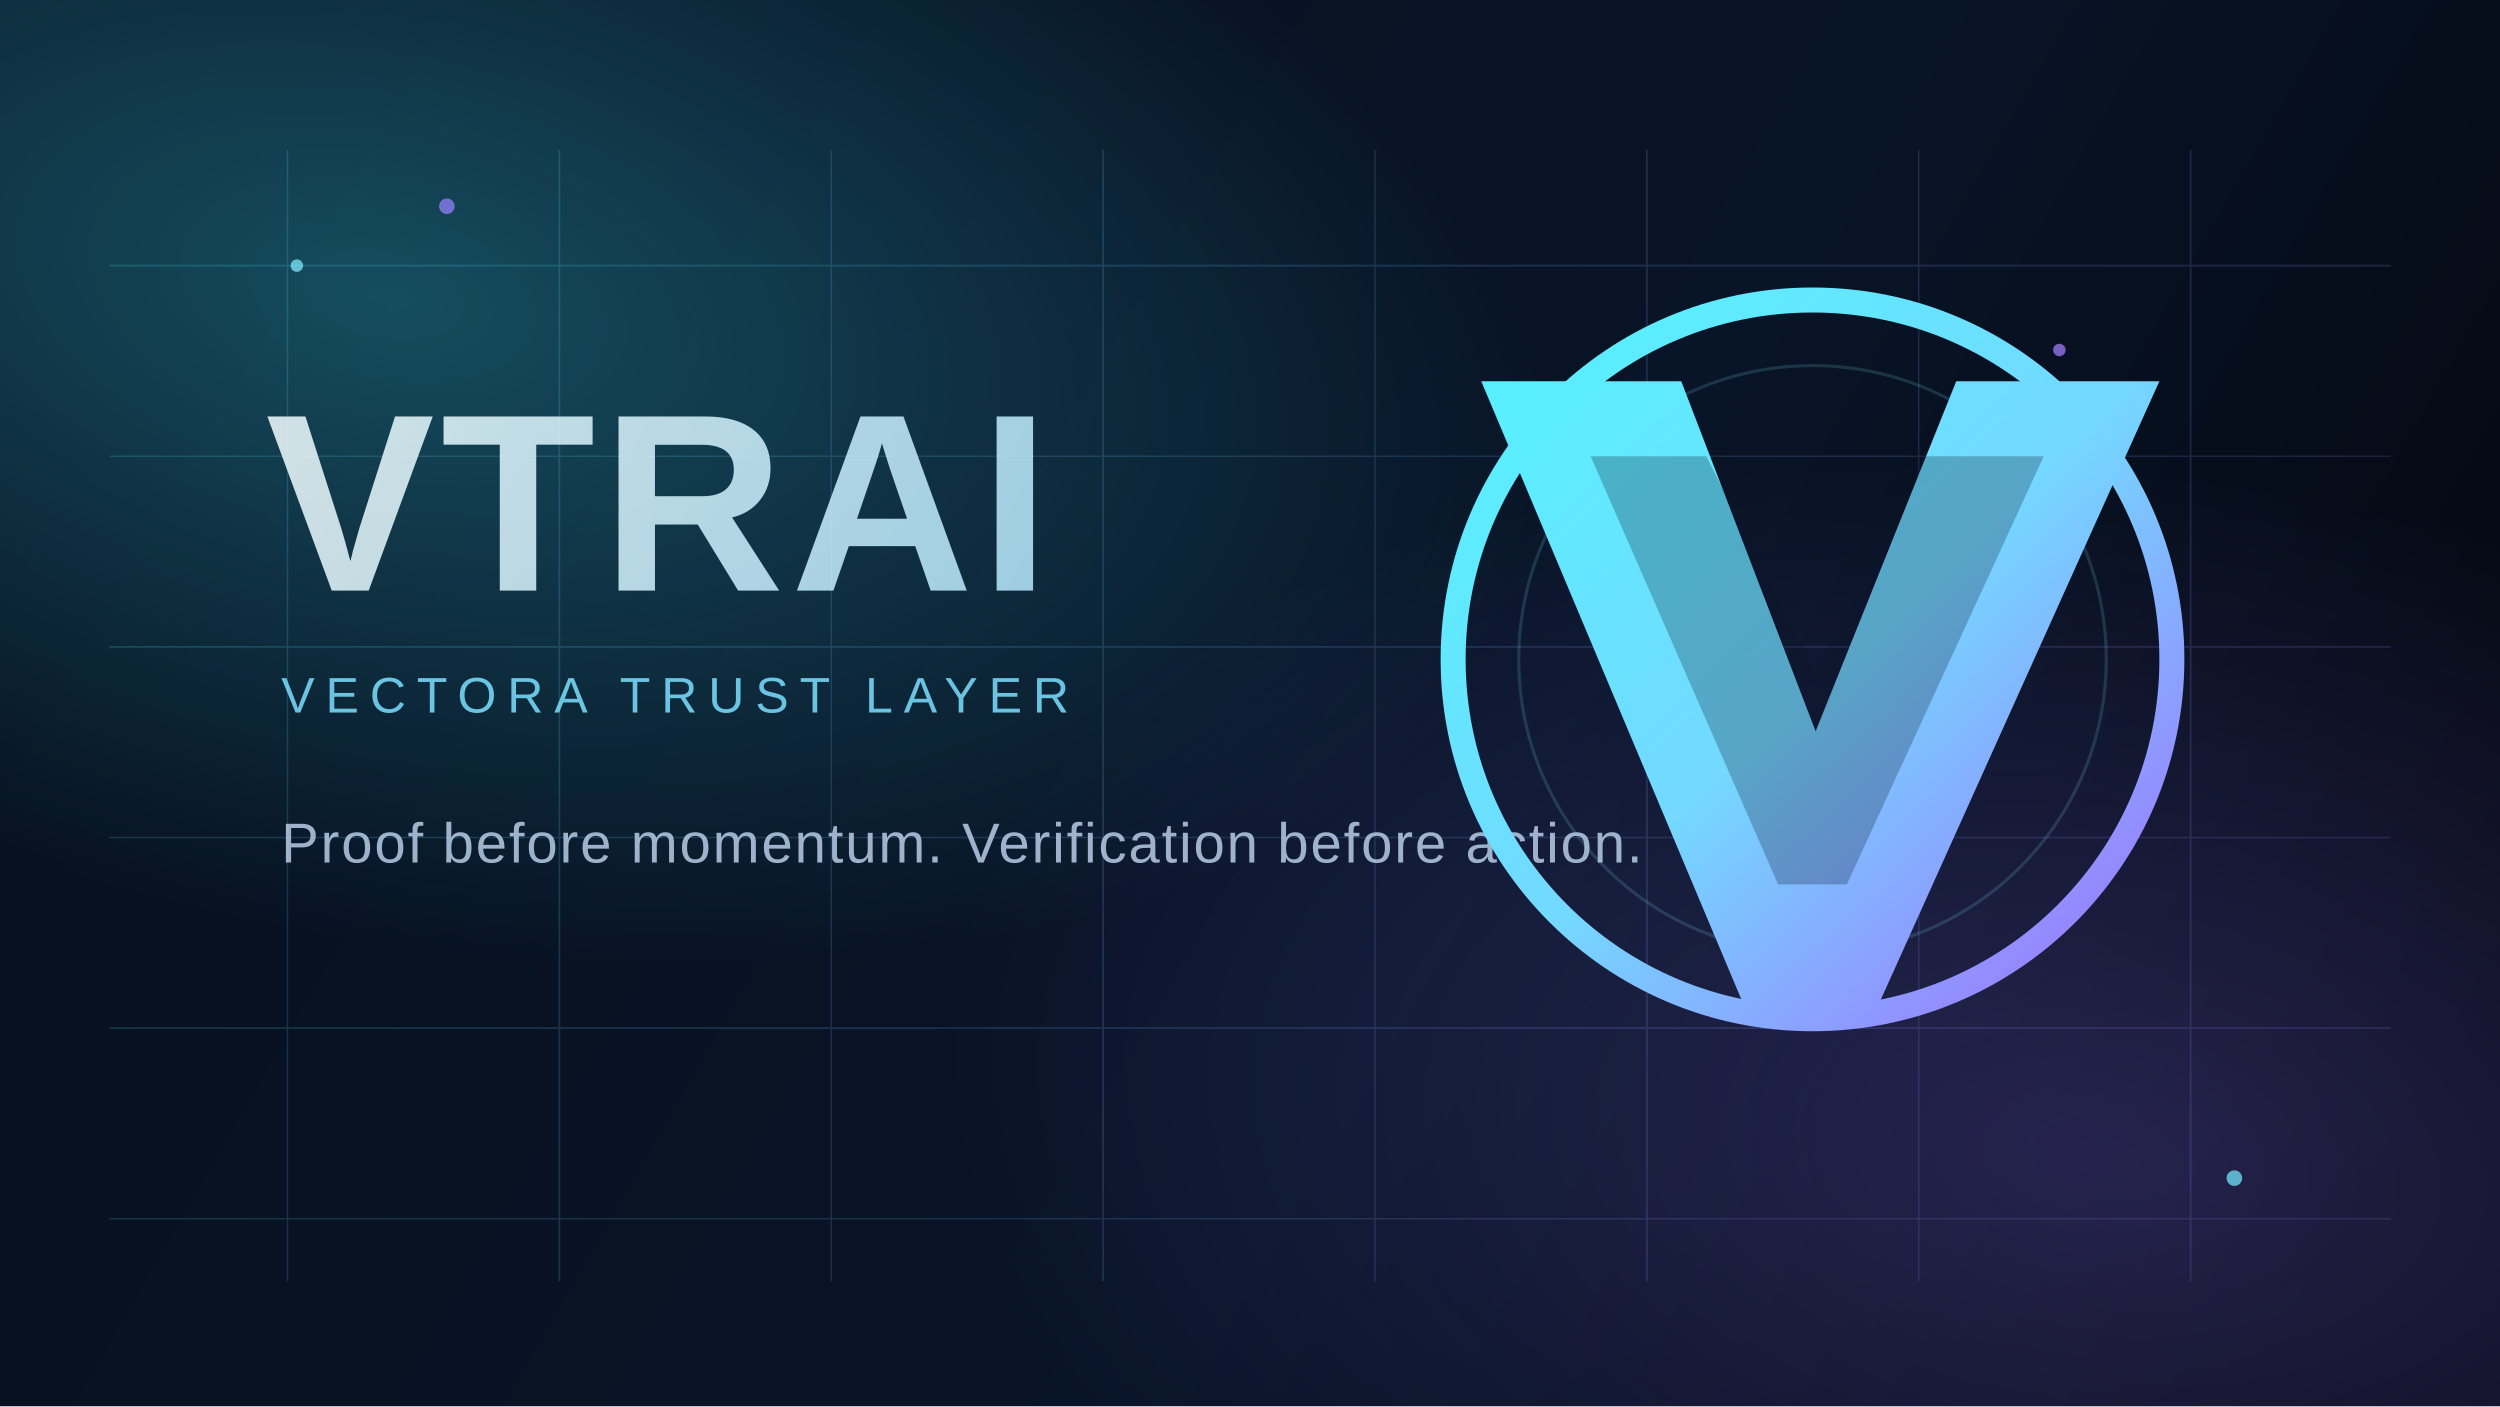
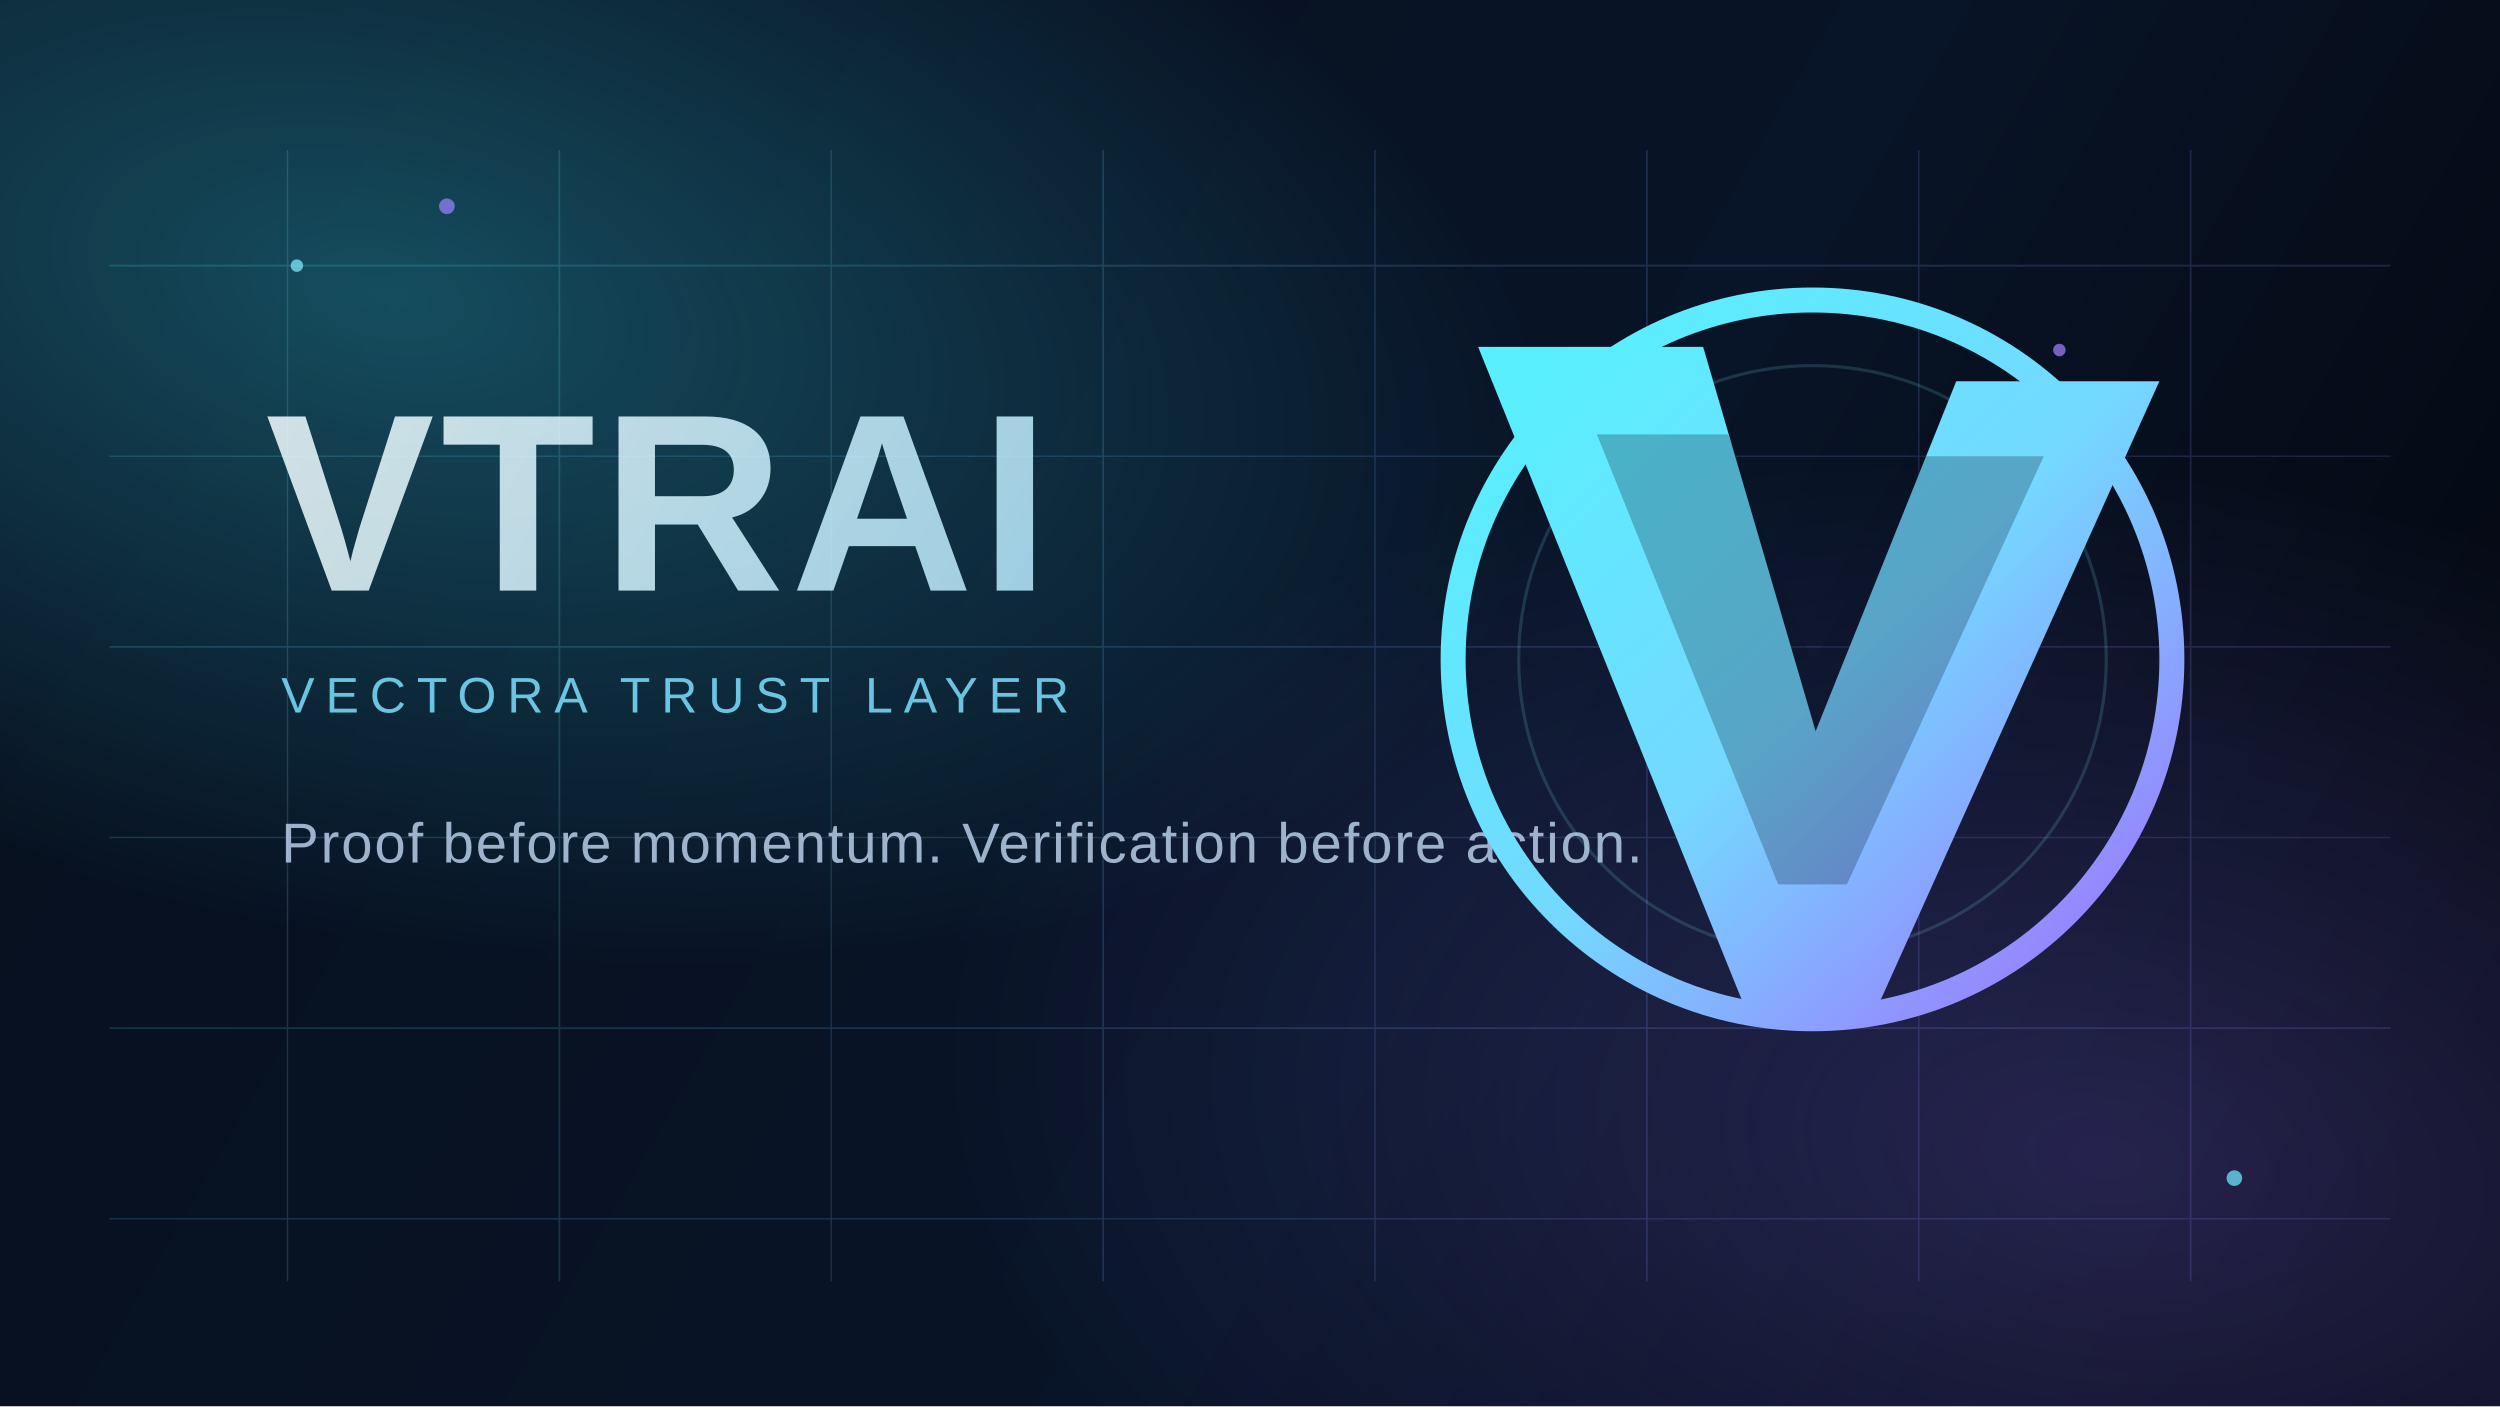
<svg xmlns="http://www.w3.org/2000/svg" width="1600" height="900" viewBox="0 0 1600 900" fill="none">
  <defs>
    <linearGradient id="bg" x1="120" y1="64" x2="1486" y2="850" gradientUnits="userSpaceOnUse">
      <stop stop-color="#07101F" />
      <stop offset="0.6" stop-color="#081427" />
      <stop offset="1" stop-color="#04070F" />
    </linearGradient>
    <radialGradient id="orbA" cx="0" cy="0" r="1" gradientUnits="userSpaceOnUse" gradientTransform="translate(248 188) rotate(12) scale(760 410)">
      <stop stop-color="#39E8FF" stop-opacity="0.28" />
      <stop offset="1" stop-color="#39E8FF" stop-opacity="0" />
    </radialGradient>
    <radialGradient id="orbB" cx="0" cy="0" r="1" gradientUnits="userSpaceOnUse" gradientTransform="translate(1352 742) rotate(8) scale(760 440)">
      <stop stop-color="#8B72FF" stop-opacity="0.24" />
      <stop offset="1" stop-color="#8B72FF" stop-opacity="0" />
    </radialGradient>
    <linearGradient id="grid" x1="160" y1="170" x2="1440" y2="720" gradientUnits="userSpaceOnUse">
      <stop stop-color="#48ECFF" />
      <stop offset="1" stop-color="#9C7BFF" />
    </linearGradient>
    <linearGradient id="word" x1="180" y1="248" x2="708" y2="552" gradientUnits="userSpaceOnUse">
      <stop stop-color="#F3FEFF" />
      <stop offset="1" stop-color="#A8E5FF" />
    </linearGradient>
    <linearGradient id="ring" x1="984" y1="224" x2="1352" y2="612" gradientUnits="userSpaceOnUse">
      <stop stop-color="#58F0FF" />
      <stop offset="0.52" stop-color="#74D8FF" />
      <stop offset="1" stop-color="#9A7CFF" />
    </linearGradient>
  </defs>
  <rect width="1600" height="900" fill="url(#bg)" />
  <rect width="1600" height="900" fill="url(#orbA)" />
  <rect width="1600" height="900" fill="url(#orbB)" />
  <g opacity="0.18">
    <path d="M70 170H1530" stroke="url(#grid)" stroke-width="1.2" />
    <path d="M70 292H1530" stroke="url(#grid)" stroke-width="0.9" />
    <path d="M70 414H1530" stroke="url(#grid)" stroke-width="1.1" />
    <path d="M70 536H1530" stroke="url(#grid)" stroke-width="0.9" />
    <path d="M70 658H1530" stroke="url(#grid)" stroke-width="1.1" />
    <path d="M70 780H1530" stroke="url(#grid)" stroke-width="0.9" />
    <path d="M184 96V820" stroke="url(#grid)" stroke-width="0.9" />
    <path d="M358 96V820" stroke="url(#grid)" stroke-width="1.1" />
    <path d="M532 96V820" stroke="url(#grid)" stroke-width="0.9" />
    <path d="M706 96V820" stroke="url(#grid)" stroke-width="1.1" />
    <path d="M880 96V820" stroke="url(#grid)" stroke-width="0.9" />
    <path d="M1054 96V820" stroke="url(#grid)" stroke-width="1.1" />
    <path d="M1228 96V820" stroke="url(#grid)" stroke-width="0.9" />
    <path d="M1402 96V820" stroke="url(#grid)" stroke-width="1.1" />
  </g>
  <g opacity="0.85">
    <text x="170" y="378" fill="url(#word)" font-family="Space Grotesk, Arial, sans-serif" font-size="162" font-weight="700" letter-spacing="4">VTRAI</text>
    <text x="180" y="456" fill="#7ADFFF" font-family="Space Grotesk, Arial, sans-serif" font-size="32" font-weight="500" letter-spacing="7">VECTORA TRUST LAYER</text>
    <text x="180" y="552" fill="#B7CDE6" font-family="Space Grotesk, Arial, sans-serif" font-size="36" font-weight="500" letter-spacing="1.2">Proof before momentum. Verification before action.</text>
  </g>
  <g>
    <circle cx="1160" cy="422" r="230" stroke="url(#ring)" stroke-width="16" />
    <circle cx="1160" cy="422" r="188" stroke="#81ECFF" stroke-width="2" opacity="0.16" />
-     <path d="M948 244L1076 244L1162 468L1252 244L1382 244L1200 648L1118 648L948 244Z" fill="url(#ring)" />
-     <path d="M1018 292L1092 292L1162 430L1232 292L1308 292L1182 566H1138L1018 292Z" fill="#081425" opacity="0.26" />
+     <path d="M946 222L1090 222L1162 468L1252 244L1382 244L1200 648L1118 648L946 222Z" fill="url(#ring)" />
+     <path d="M1022 278L1106 278L1160 424L1232 292L1308 292L1182 566H1138L1022 278Z" fill="#081425" opacity="0.26" />
  </g>
  <g opacity="0.72">
    <circle cx="190" cy="170" r="4" fill="#81EFFF" />
    <circle cx="286" cy="132" r="5" fill="#9583FF" />
    <circle cx="1430" cy="754" r="5" fill="#75EAFF" />
    <circle cx="1318" cy="224" r="4" fill="#A07FFF" />
  </g>
</svg>
